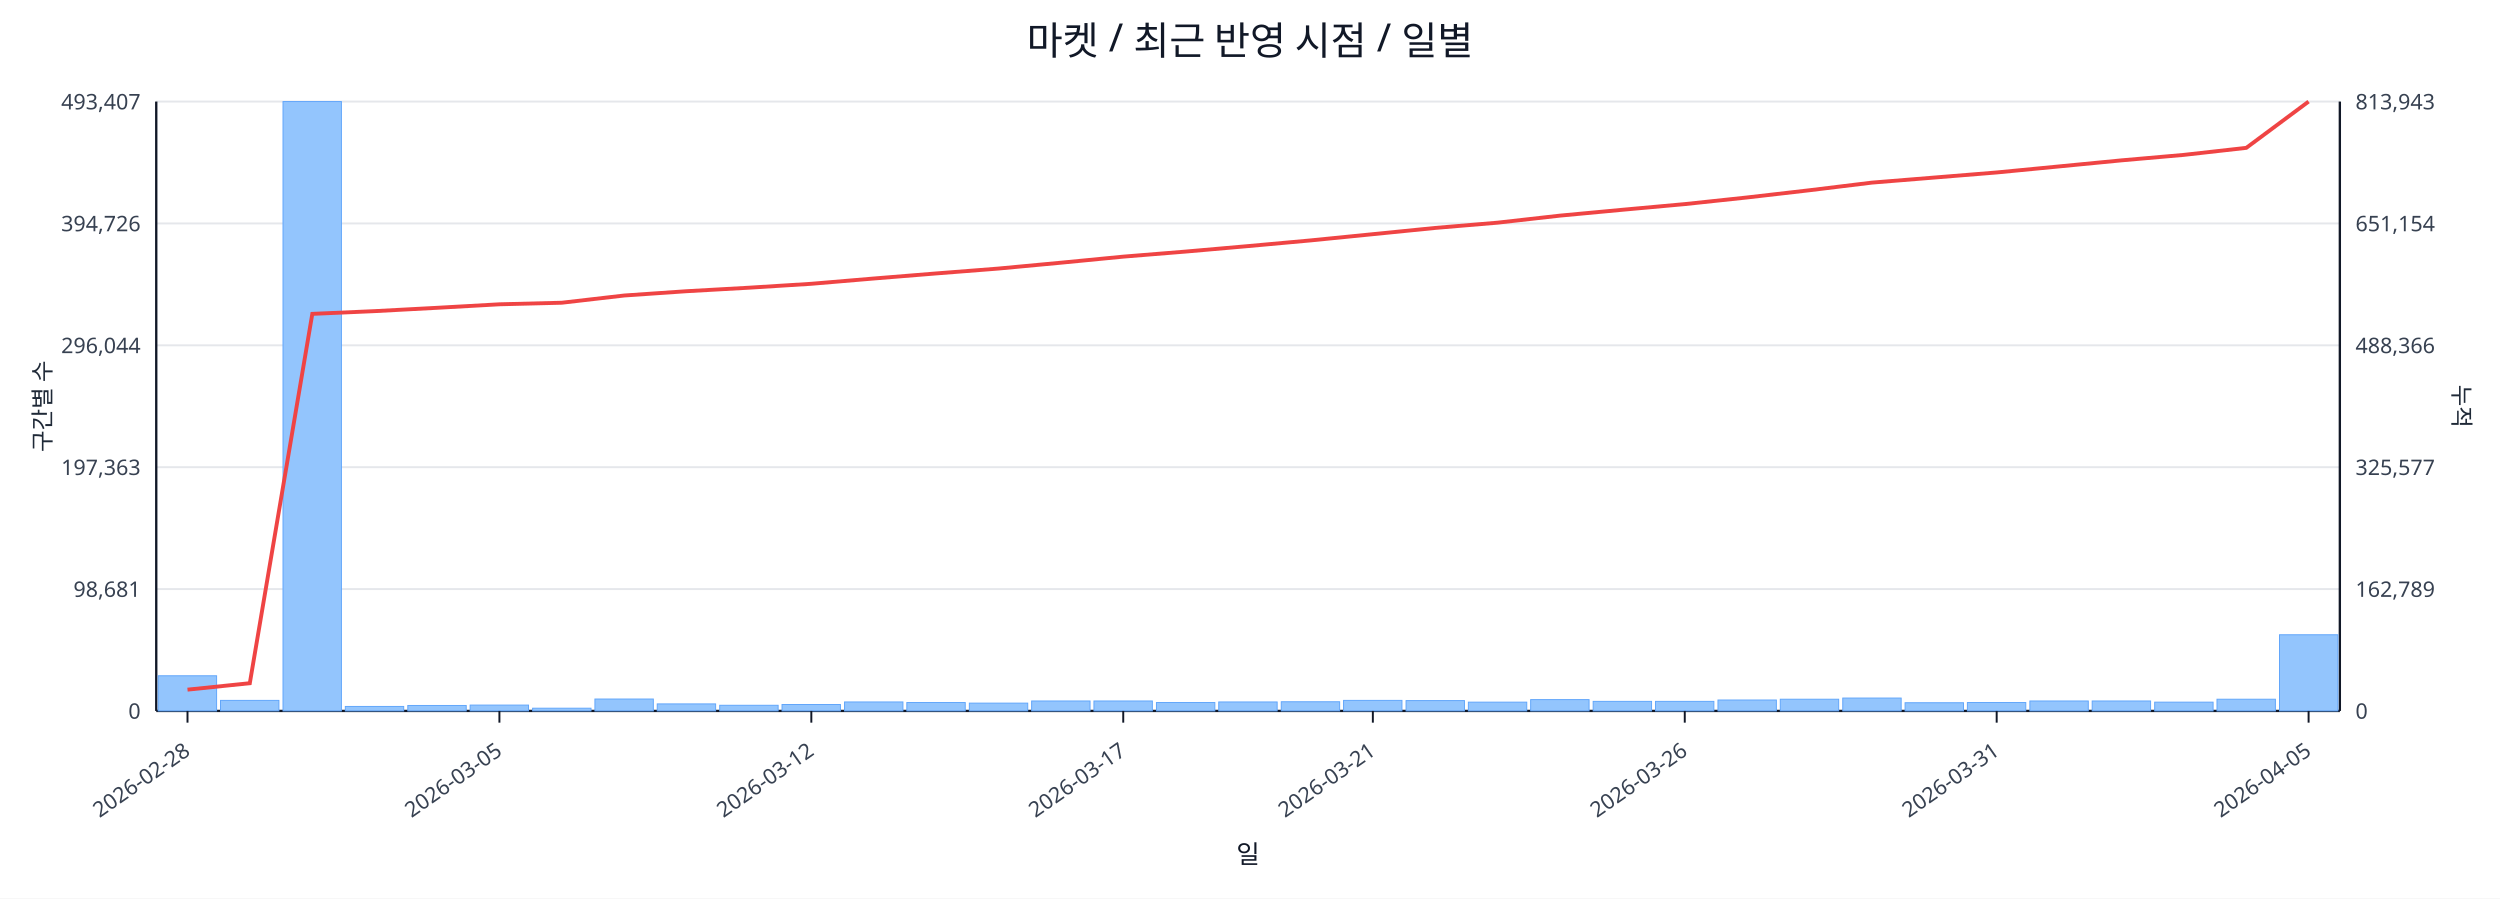
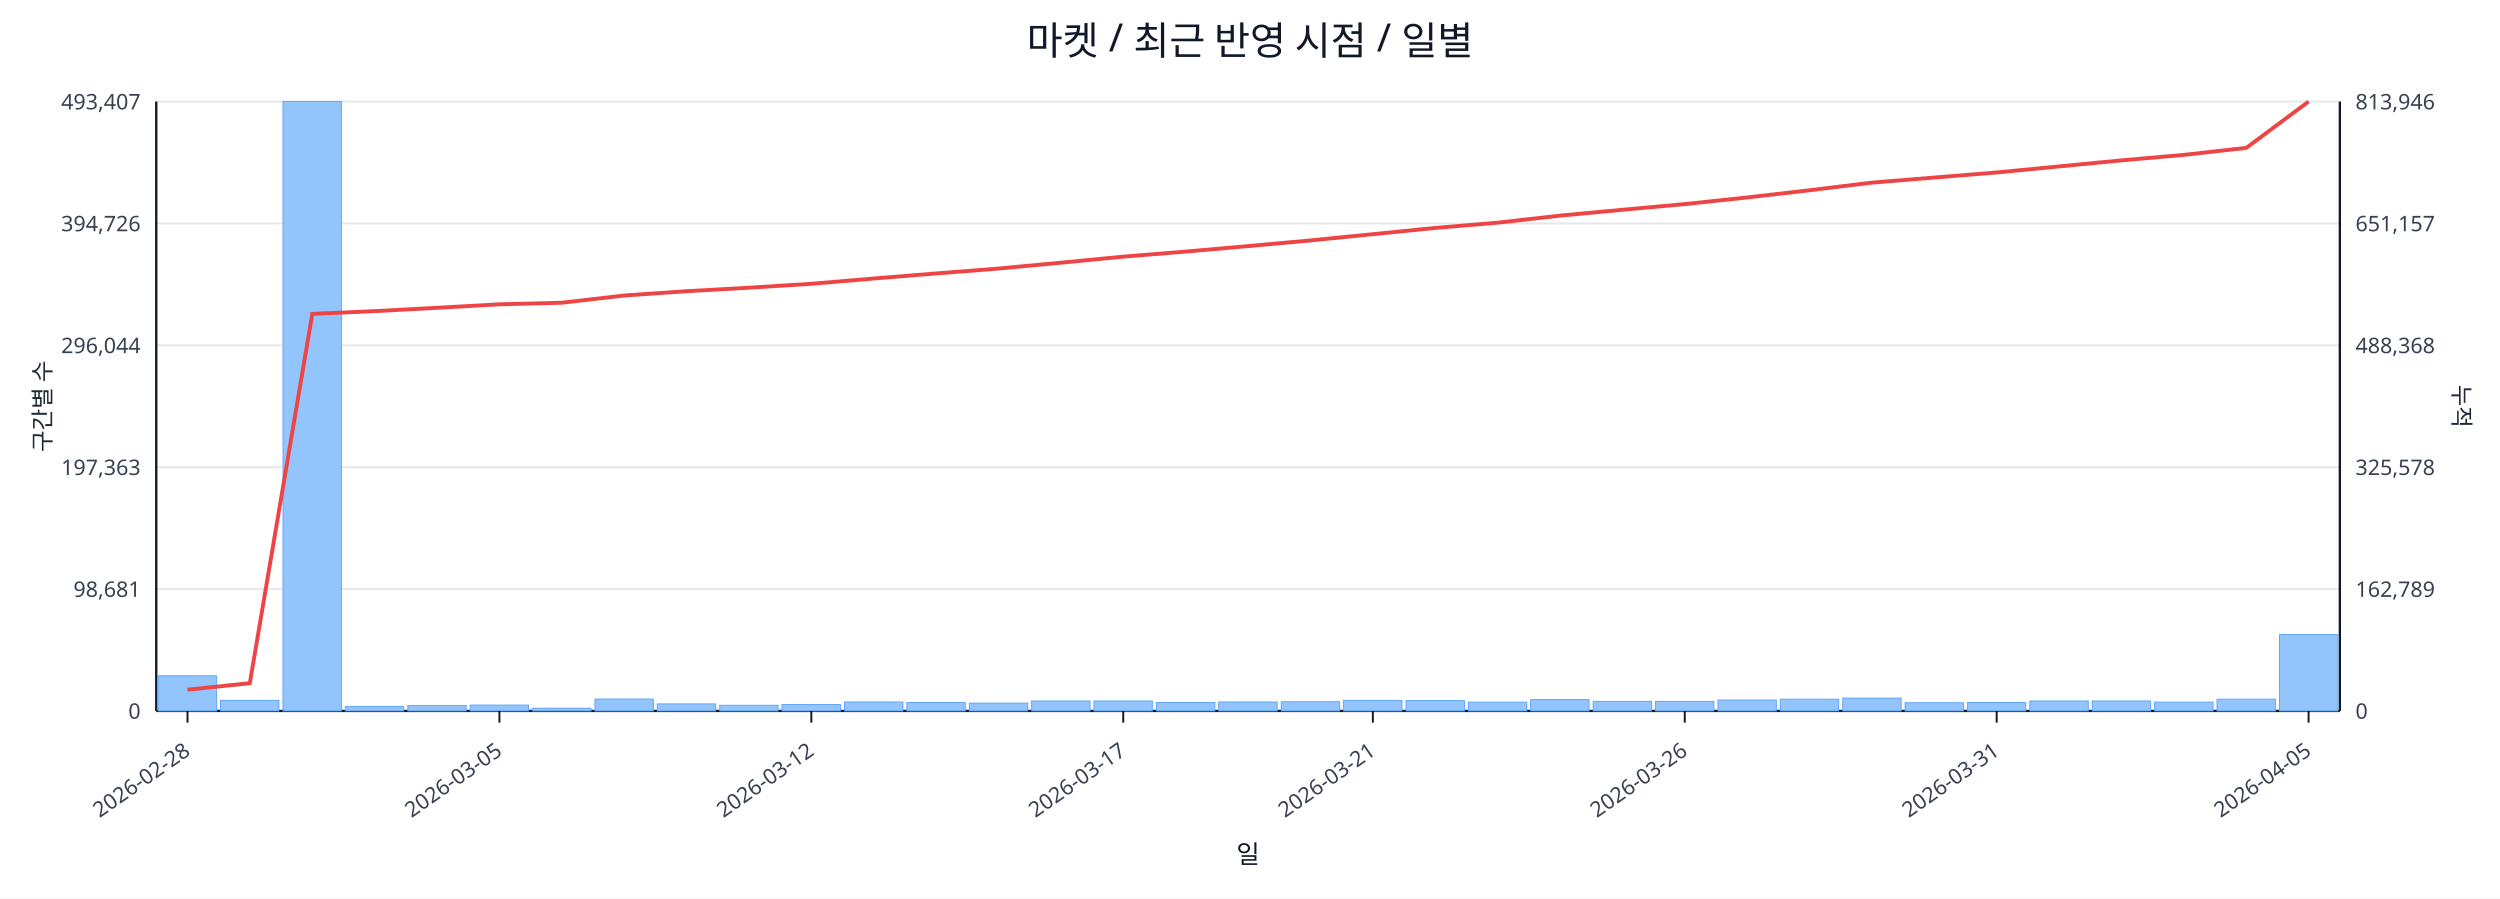
<svg xmlns="http://www.w3.org/2000/svg" width="1280" height="460" viewBox="0 0 1280 460">
  <rect x="0" y="0" width="100%" height="100%" fill="#ffffff" />
  <text x="640.0" y="28" font-size="20" text-anchor="middle" font-family="sans-serif" fill="#111827">마켓 / 최근 반영 시점 / 일별</text>
  <line x1="80.0" y1="52.0" x2="1198.0" y2="52.0" stroke="#e5e7eb" stroke-width="1" />
  <text x="72.0" y="56.0" font-size="11" text-anchor="end" font-family="sans-serif" fill="#374151">493,407</text>
-   <text x="1206.0" y="56.0" font-size="11" text-anchor="start" font-family="sans-serif" fill="#374151">813,943</text>
+   <text x="1206.0" y="56.0" font-size="11" text-anchor="start" font-family="sans-serif" fill="#374151">813,946</text>
  <line x1="80.0" y1="114.4" x2="1198.0" y2="114.4" stroke="#e5e7eb" stroke-width="1" />
  <text x="72.0" y="118.4" font-size="11" text-anchor="end" font-family="sans-serif" fill="#374151">394,726</text>
-   <text x="1206.0" y="118.4" font-size="11" text-anchor="start" font-family="sans-serif" fill="#374151">651,154</text>
+   <text x="1206.0" y="118.4" font-size="11" text-anchor="start" font-family="sans-serif" fill="#374151">651,157</text>
  <line x1="80.0" y1="176.8" x2="1198.0" y2="176.8" stroke="#e5e7eb" stroke-width="1" />
  <text x="72.0" y="180.8" font-size="11" text-anchor="end" font-family="sans-serif" fill="#374151">296,044</text>
-   <text x="1206.0" y="180.8" font-size="11" text-anchor="start" font-family="sans-serif" fill="#374151">488,366</text>
+   <text x="1206.0" y="180.8" font-size="11" text-anchor="start" font-family="sans-serif" fill="#374151">488,368</text>
  <line x1="80.0" y1="239.2" x2="1198.0" y2="239.2" stroke="#e5e7eb" stroke-width="1" />
  <text x="72.0" y="243.2" font-size="11" text-anchor="end" font-family="sans-serif" fill="#374151">197,363</text>
-   <text x="1206.0" y="243.2" font-size="11" text-anchor="start" font-family="sans-serif" fill="#374151">325,577</text>
+   <text x="1206.0" y="243.2" font-size="11" text-anchor="start" font-family="sans-serif" fill="#374151">325,578</text>
  <line x1="80.0" y1="301.6" x2="1198.0" y2="301.6" stroke="#e5e7eb" stroke-width="1" />
  <text x="72.0" y="305.6" font-size="11" text-anchor="end" font-family="sans-serif" fill="#374151">98,681</text>
  <text x="1206.0" y="305.6" font-size="11" text-anchor="start" font-family="sans-serif" fill="#374151">162,789</text>
  <line x1="80.0" y1="364.0" x2="1198.0" y2="364.0" stroke="#e5e7eb" stroke-width="1" />
  <text x="72.0" y="368.0" font-size="11" text-anchor="end" font-family="sans-serif" fill="#374151">0</text>
  <text x="1206.0" y="368.0" font-size="11" text-anchor="start" font-family="sans-serif" fill="#374151">0</text>
  <line x1="80.0" y1="364.0" x2="1198.0" y2="364.0" stroke="#111827" stroke-width="1.2" />
  <line x1="80.0" y1="52.0" x2="80.0" y2="364.0" stroke="#111827" stroke-width="1.2" />
  <line x1="1198.0" y1="52.0" x2="1198.0" y2="364.0" stroke="#111827" stroke-width="1.2" />
  <rect x="81.0" y="346.0" width="29.9" height="18.0" fill="#93c5fd" stroke="#60a5fa" stroke-width="0.5" />
  <rect x="112.9" y="358.6" width="29.9" height="5.4" fill="#93c5fd" stroke="#60a5fa" stroke-width="0.5" />
  <rect x="144.9" y="52.0" width="29.9" height="312.0" fill="#93c5fd" stroke="#60a5fa" stroke-width="0.5" />
  <rect x="176.8" y="361.7" width="29.9" height="2.3" fill="#93c5fd" stroke="#60a5fa" stroke-width="0.5" />
  <rect x="208.8" y="361.2" width="29.9" height="2.8" fill="#93c5fd" stroke="#60a5fa" stroke-width="0.5" />
  <rect x="240.7" y="361.0" width="29.9" height="3.0" fill="#93c5fd" stroke="#60a5fa" stroke-width="0.5" />
  <rect x="272.7" y="362.6" width="29.9" height="1.4" fill="#93c5fd" stroke="#60a5fa" stroke-width="0.5" />
  <rect x="304.6" y="357.9" width="29.9" height="6.1" fill="#93c5fd" stroke="#60a5fa" stroke-width="0.5" />
  <rect x="336.5" y="360.4" width="29.9" height="3.6" fill="#93c5fd" stroke="#60a5fa" stroke-width="0.5" />
  <rect x="368.5" y="361.1" width="29.9" height="2.9" fill="#93c5fd" stroke="#60a5fa" stroke-width="0.5" />
  <rect x="400.4" y="360.7" width="29.9" height="3.3" fill="#93c5fd" stroke="#60a5fa" stroke-width="0.5" />
  <rect x="432.4" y="359.4" width="29.9" height="4.6" fill="#93c5fd" stroke="#60a5fa" stroke-width="0.5" />
  <rect x="464.3" y="359.7" width="29.9" height="4.3" fill="#93c5fd" stroke="#60a5fa" stroke-width="0.5" />
  <rect x="496.3" y="360.0" width="29.9" height="4.0" fill="#93c5fd" stroke="#60a5fa" stroke-width="0.5" />
  <rect x="528.2" y="358.9" width="29.9" height="5.1" fill="#93c5fd" stroke="#60a5fa" stroke-width="0.5" />
  <rect x="560.1" y="358.9" width="29.9" height="5.1" fill="#93c5fd" stroke="#60a5fa" stroke-width="0.5" />
  <rect x="592.1" y="359.7" width="29.9" height="4.3" fill="#93c5fd" stroke="#60a5fa" stroke-width="0.5" />
  <rect x="624.0" y="359.4" width="29.9" height="4.6" fill="#93c5fd" stroke="#60a5fa" stroke-width="0.5" />
  <rect x="656.0" y="359.3" width="29.9" height="4.7" fill="#93c5fd" stroke="#60a5fa" stroke-width="0.5" />
  <rect x="687.9" y="358.6" width="29.9" height="5.4" fill="#93c5fd" stroke="#60a5fa" stroke-width="0.5" />
  <rect x="719.9" y="358.7" width="29.9" height="5.3" fill="#93c5fd" stroke="#60a5fa" stroke-width="0.5" />
  <rect x="751.8" y="359.5" width="29.9" height="4.5" fill="#93c5fd" stroke="#60a5fa" stroke-width="0.5" />
  <rect x="783.7" y="358.2" width="29.9" height="5.8" fill="#93c5fd" stroke="#60a5fa" stroke-width="0.5" />
  <rect x="815.7" y="359.1" width="29.9" height="4.9" fill="#93c5fd" stroke="#60a5fa" stroke-width="0.5" />
  <rect x="847.6" y="359.1" width="29.9" height="4.9" fill="#93c5fd" stroke="#60a5fa" stroke-width="0.5" />
  <rect x="879.6" y="358.4" width="29.9" height="5.6" fill="#93c5fd" stroke="#60a5fa" stroke-width="0.5" />
  <rect x="911.5" y="358.0" width="29.9" height="6.0" fill="#93c5fd" stroke="#60a5fa" stroke-width="0.5" />
  <rect x="943.5" y="357.4" width="29.9" height="6.6" fill="#93c5fd" stroke="#60a5fa" stroke-width="0.5" />
  <rect x="975.4" y="359.8" width="29.9" height="4.2" fill="#93c5fd" stroke="#60a5fa" stroke-width="0.5" />
  <rect x="1007.3" y="359.7" width="29.9" height="4.3" fill="#93c5fd" stroke="#60a5fa" stroke-width="0.5" />
  <rect x="1039.3" y="358.9" width="29.9" height="5.1" fill="#93c5fd" stroke="#60a5fa" stroke-width="0.5" />
  <rect x="1071.2" y="358.9" width="29.9" height="5.1" fill="#93c5fd" stroke="#60a5fa" stroke-width="0.5" />
  <rect x="1103.2" y="359.5" width="29.9" height="4.5" fill="#93c5fd" stroke="#60a5fa" stroke-width="0.5" />
  <rect x="1135.1" y="358.0" width="29.9" height="6.0" fill="#93c5fd" stroke="#60a5fa" stroke-width="0.5" />
-   <rect x="1167.1" y="325.0" width="29.9" height="39.0" fill="#93c5fd" stroke="#60a5fa" stroke-width="0.5" />
+   <rect x="1167.1" y="324.9" width="29.9" height="39.1" fill="#93c5fd" stroke="#60a5fa" stroke-width="0.5" />
  <polyline fill="none" stroke="#ef4444" stroke-width="2" points="96.0,353.1 127.9,349.8 159.9,160.7 191.8,159.3 223.7,157.6 255.7,155.8 287.6,155.0 319.6,151.3 351.5,149.1 383.5,147.3 415.4,145.3 447.3,142.6 479.3,140.0 511.2,137.5 543.2,134.5 575.1,131.4 607.1,128.8 639.0,126.0 670.9,123.1 702.9,119.9 734.8,116.7 766.8,114.0 798.7,110.4 830.7,107.4 862.6,104.5 894.5,101.1 926.5,97.4 958.4,93.5 990.4,90.9 1022.3,88.3 1054.3,85.2 1086.2,82.1 1118.1,79.3 1150.1,75.7 1182.0,52.0" />
  <line x1="96.0" y1="364.0" x2="96.0" y2="370.0" stroke="#111827" stroke-width="1" />
  <text x="98.0" y="386.0" font-size="11" text-anchor="end" transform="rotate(-35 98.0 386.0)" font-family="sans-serif" fill="#374151">2026-02-28</text>
  <line x1="255.7" y1="364.0" x2="255.7" y2="370.0" stroke="#111827" stroke-width="1" />
  <text x="257.7" y="386.0" font-size="11" text-anchor="end" transform="rotate(-35 257.7 386.0)" font-family="sans-serif" fill="#374151">2026-03-05</text>
  <line x1="415.4" y1="364.0" x2="415.4" y2="370.0" stroke="#111827" stroke-width="1" />
  <text x="417.4" y="386.0" font-size="11" text-anchor="end" transform="rotate(-35 417.4 386.0)" font-family="sans-serif" fill="#374151">2026-03-12</text>
  <line x1="575.1" y1="364.0" x2="575.1" y2="370.0" stroke="#111827" stroke-width="1" />
  <text x="577.1" y="386.0" font-size="11" text-anchor="end" transform="rotate(-35 577.1 386.0)" font-family="sans-serif" fill="#374151">2026-03-17</text>
  <line x1="702.9" y1="364.0" x2="702.9" y2="370.0" stroke="#111827" stroke-width="1" />
  <text x="704.9" y="386.0" font-size="11" text-anchor="end" transform="rotate(-35 704.9 386.0)" font-family="sans-serif" fill="#374151">2026-03-21</text>
  <line x1="862.6" y1="364.0" x2="862.6" y2="370.0" stroke="#111827" stroke-width="1" />
  <text x="864.6" y="386.0" font-size="11" text-anchor="end" transform="rotate(-35 864.6 386.0)" font-family="sans-serif" fill="#374151">2026-03-26</text>
  <line x1="1022.3" y1="364.0" x2="1022.3" y2="370.0" stroke="#111827" stroke-width="1" />
  <text x="1024.3" y="386.0" font-size="11" text-anchor="end" transform="rotate(-35 1024.3 386.0)" font-family="sans-serif" fill="#374151">2026-03-31</text>
  <line x1="1182.0" y1="364.0" x2="1182.0" y2="370.0" stroke="#111827" stroke-width="1" />
  <text x="1184.0" y="386.0" font-size="11" text-anchor="end" transform="rotate(-35 1184.0 386.0)" font-family="sans-serif" fill="#374151">2026-04-05</text>
  <text x="26" y="208.0" font-size="12" transform="rotate(-90 26 208.0)" text-anchor="middle" font-family="sans-serif" fill="#1f2937">구간별 수</text>
  <text x="1256.0" y="208.0" font-size="12" transform="rotate(90 1256.0 208.0)" text-anchor="middle" font-family="sans-serif" fill="#1f2937">누적</text>
  <text x="639.0" y="442.0" font-size="13" text-anchor="middle" font-family="sans-serif" fill="#111827">일</text>
</svg>
